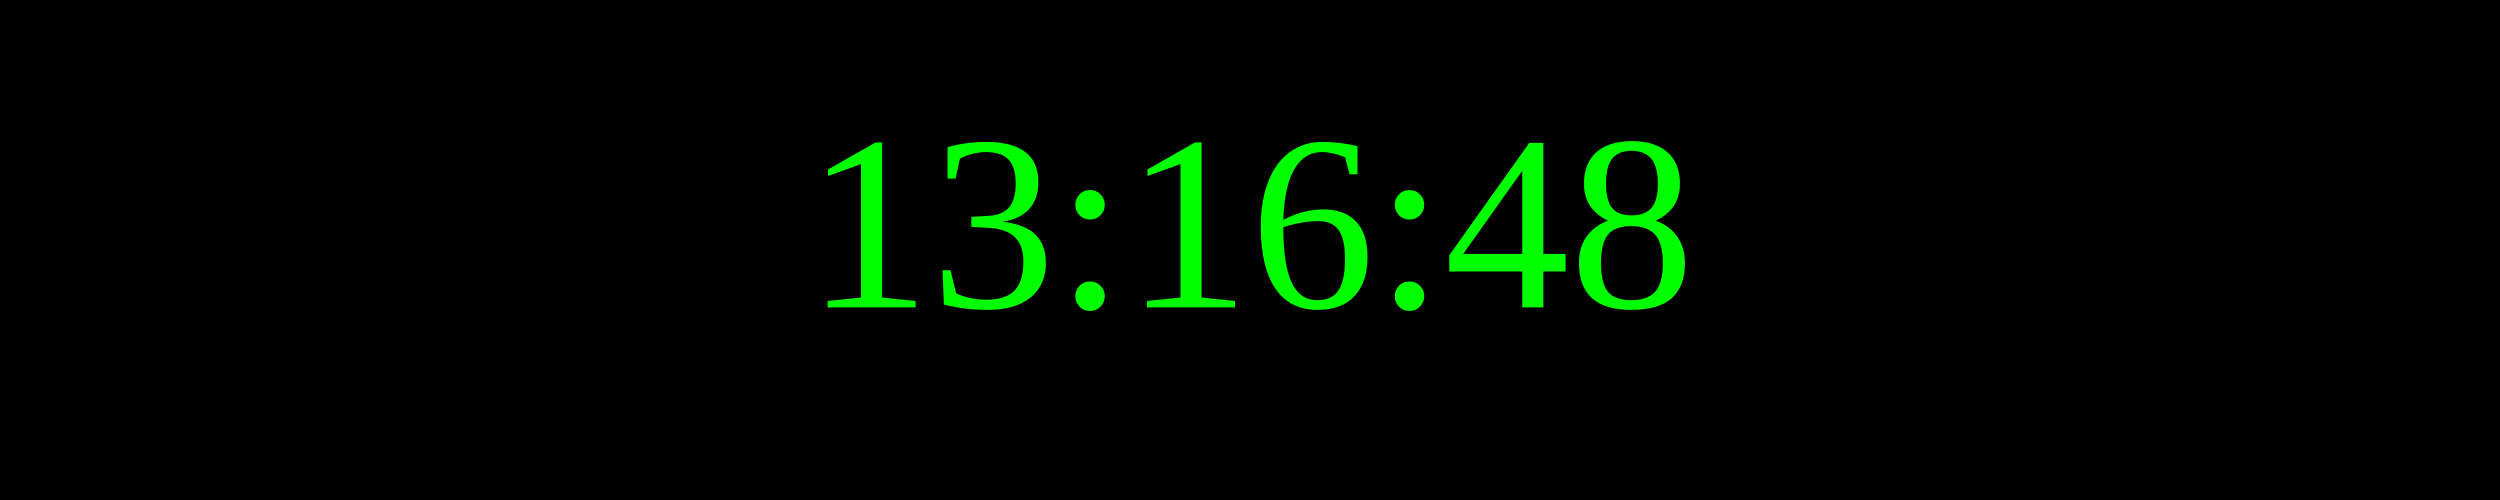
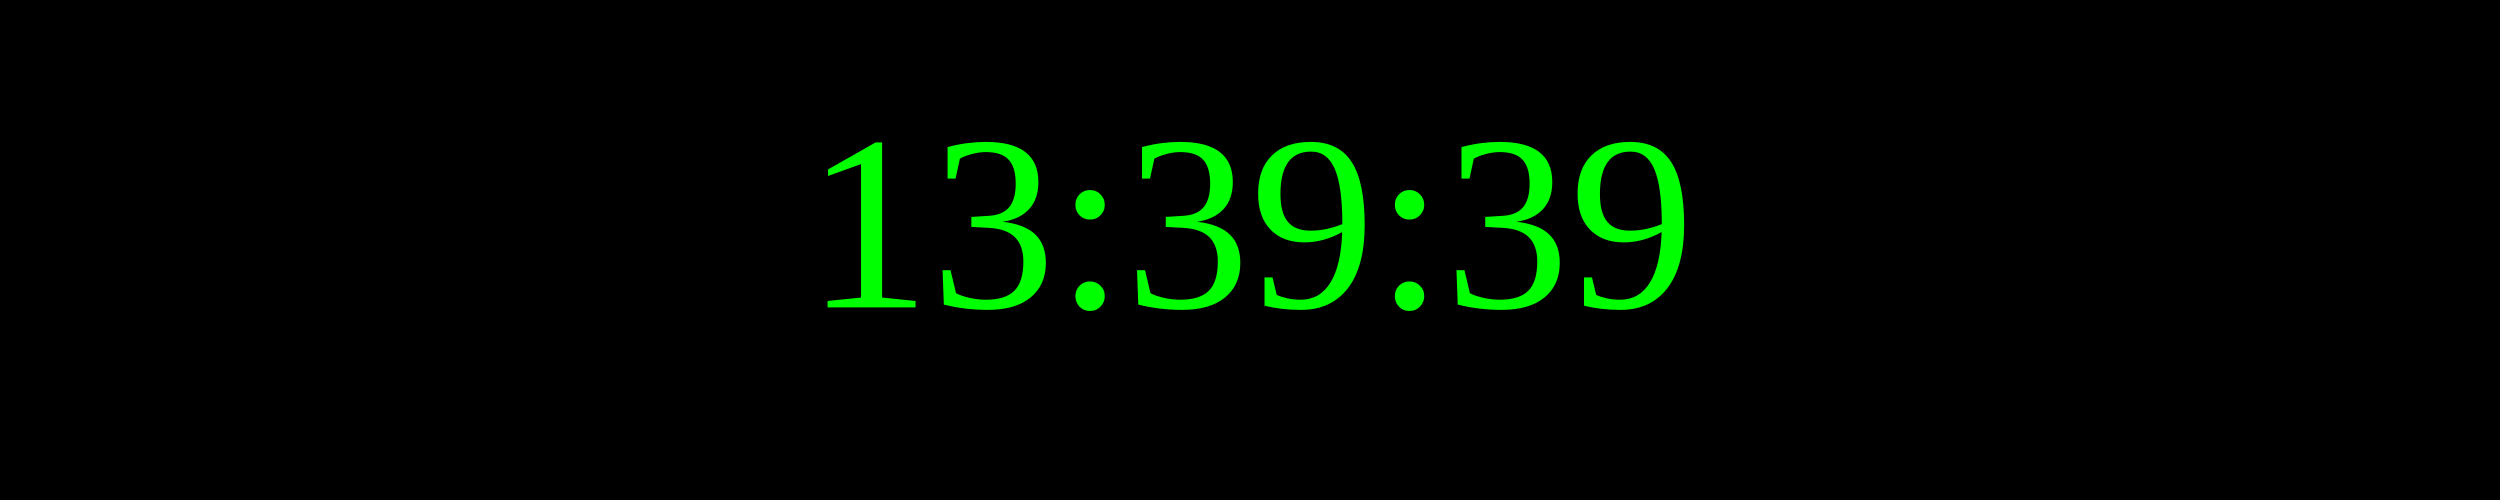
<svg xmlns="http://www.w3.org/2000/svg" width="250" height="50">
  <rect width="100%" height="100%" fill="black" />
  <text x="50%" y="50%" font-size="25" fill="lime" text-anchor="middle" dominant-baseline="middle">
- 13:16:48
+ 13:39:39
</text>
</svg>
